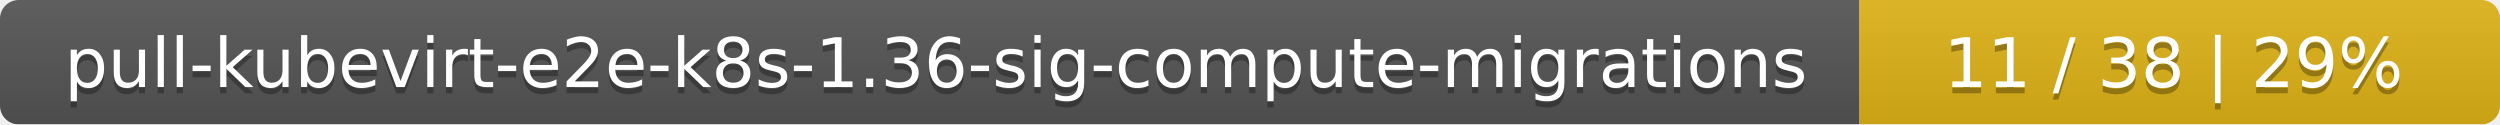
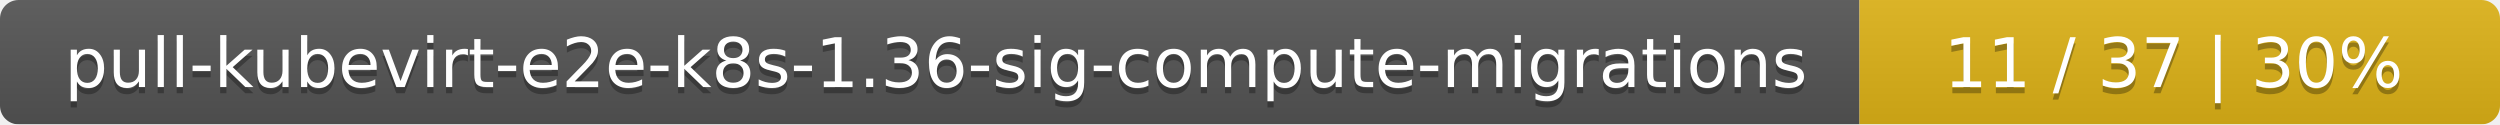
<svg xmlns="http://www.w3.org/2000/svg" width="402" height="20">
  <linearGradient id="smooth" x2="0" y2="100%">
    <stop offset="0" stop-color="#bbb" stop-opacity=".1" />
    <stop offset="1" stop-opacity=".1" />
  </linearGradient>
  <mask id="round">
    <rect width="402" height="20" rx="3" fill="#fff" />
  </mask>
  <g mask="url(#round)">
    <rect width="299" height="20" fill="#555" />
    <rect x="299" width="103" height="20" fill="#dfb317" />
    <rect width="402" height="20" fill="url(#smooth)" />
  </g>
  <g fill="#fff" text-anchor="middle" font-family="DejaVu Sans,Verdana,Geneva,sans-serif" font-size="11">
    <text x="150.5" y="15" fill="#010101" fill-opacity=".3">pull-kubevirt-e2e-k8s-1.36-sig-compute-migrations</text>
    <text x="150.5" y="14">pull-kubevirt-e2e-k8s-1.36-sig-compute-migrations</text>
-     <text x="349.5" y="15" fill="#010101" fill-opacity=".3">11 / 38    |    29%</text>
-     <text x="349.5" y="14">11 / 38    |    29%</text>
+     <text x="349.5" y="15" fill="#010101" fill-opacity=".3">11 / 37    |    30%</text>
+     <text x="349.5" y="14">11 / 37    |    30%</text>
  </g>
</svg>
